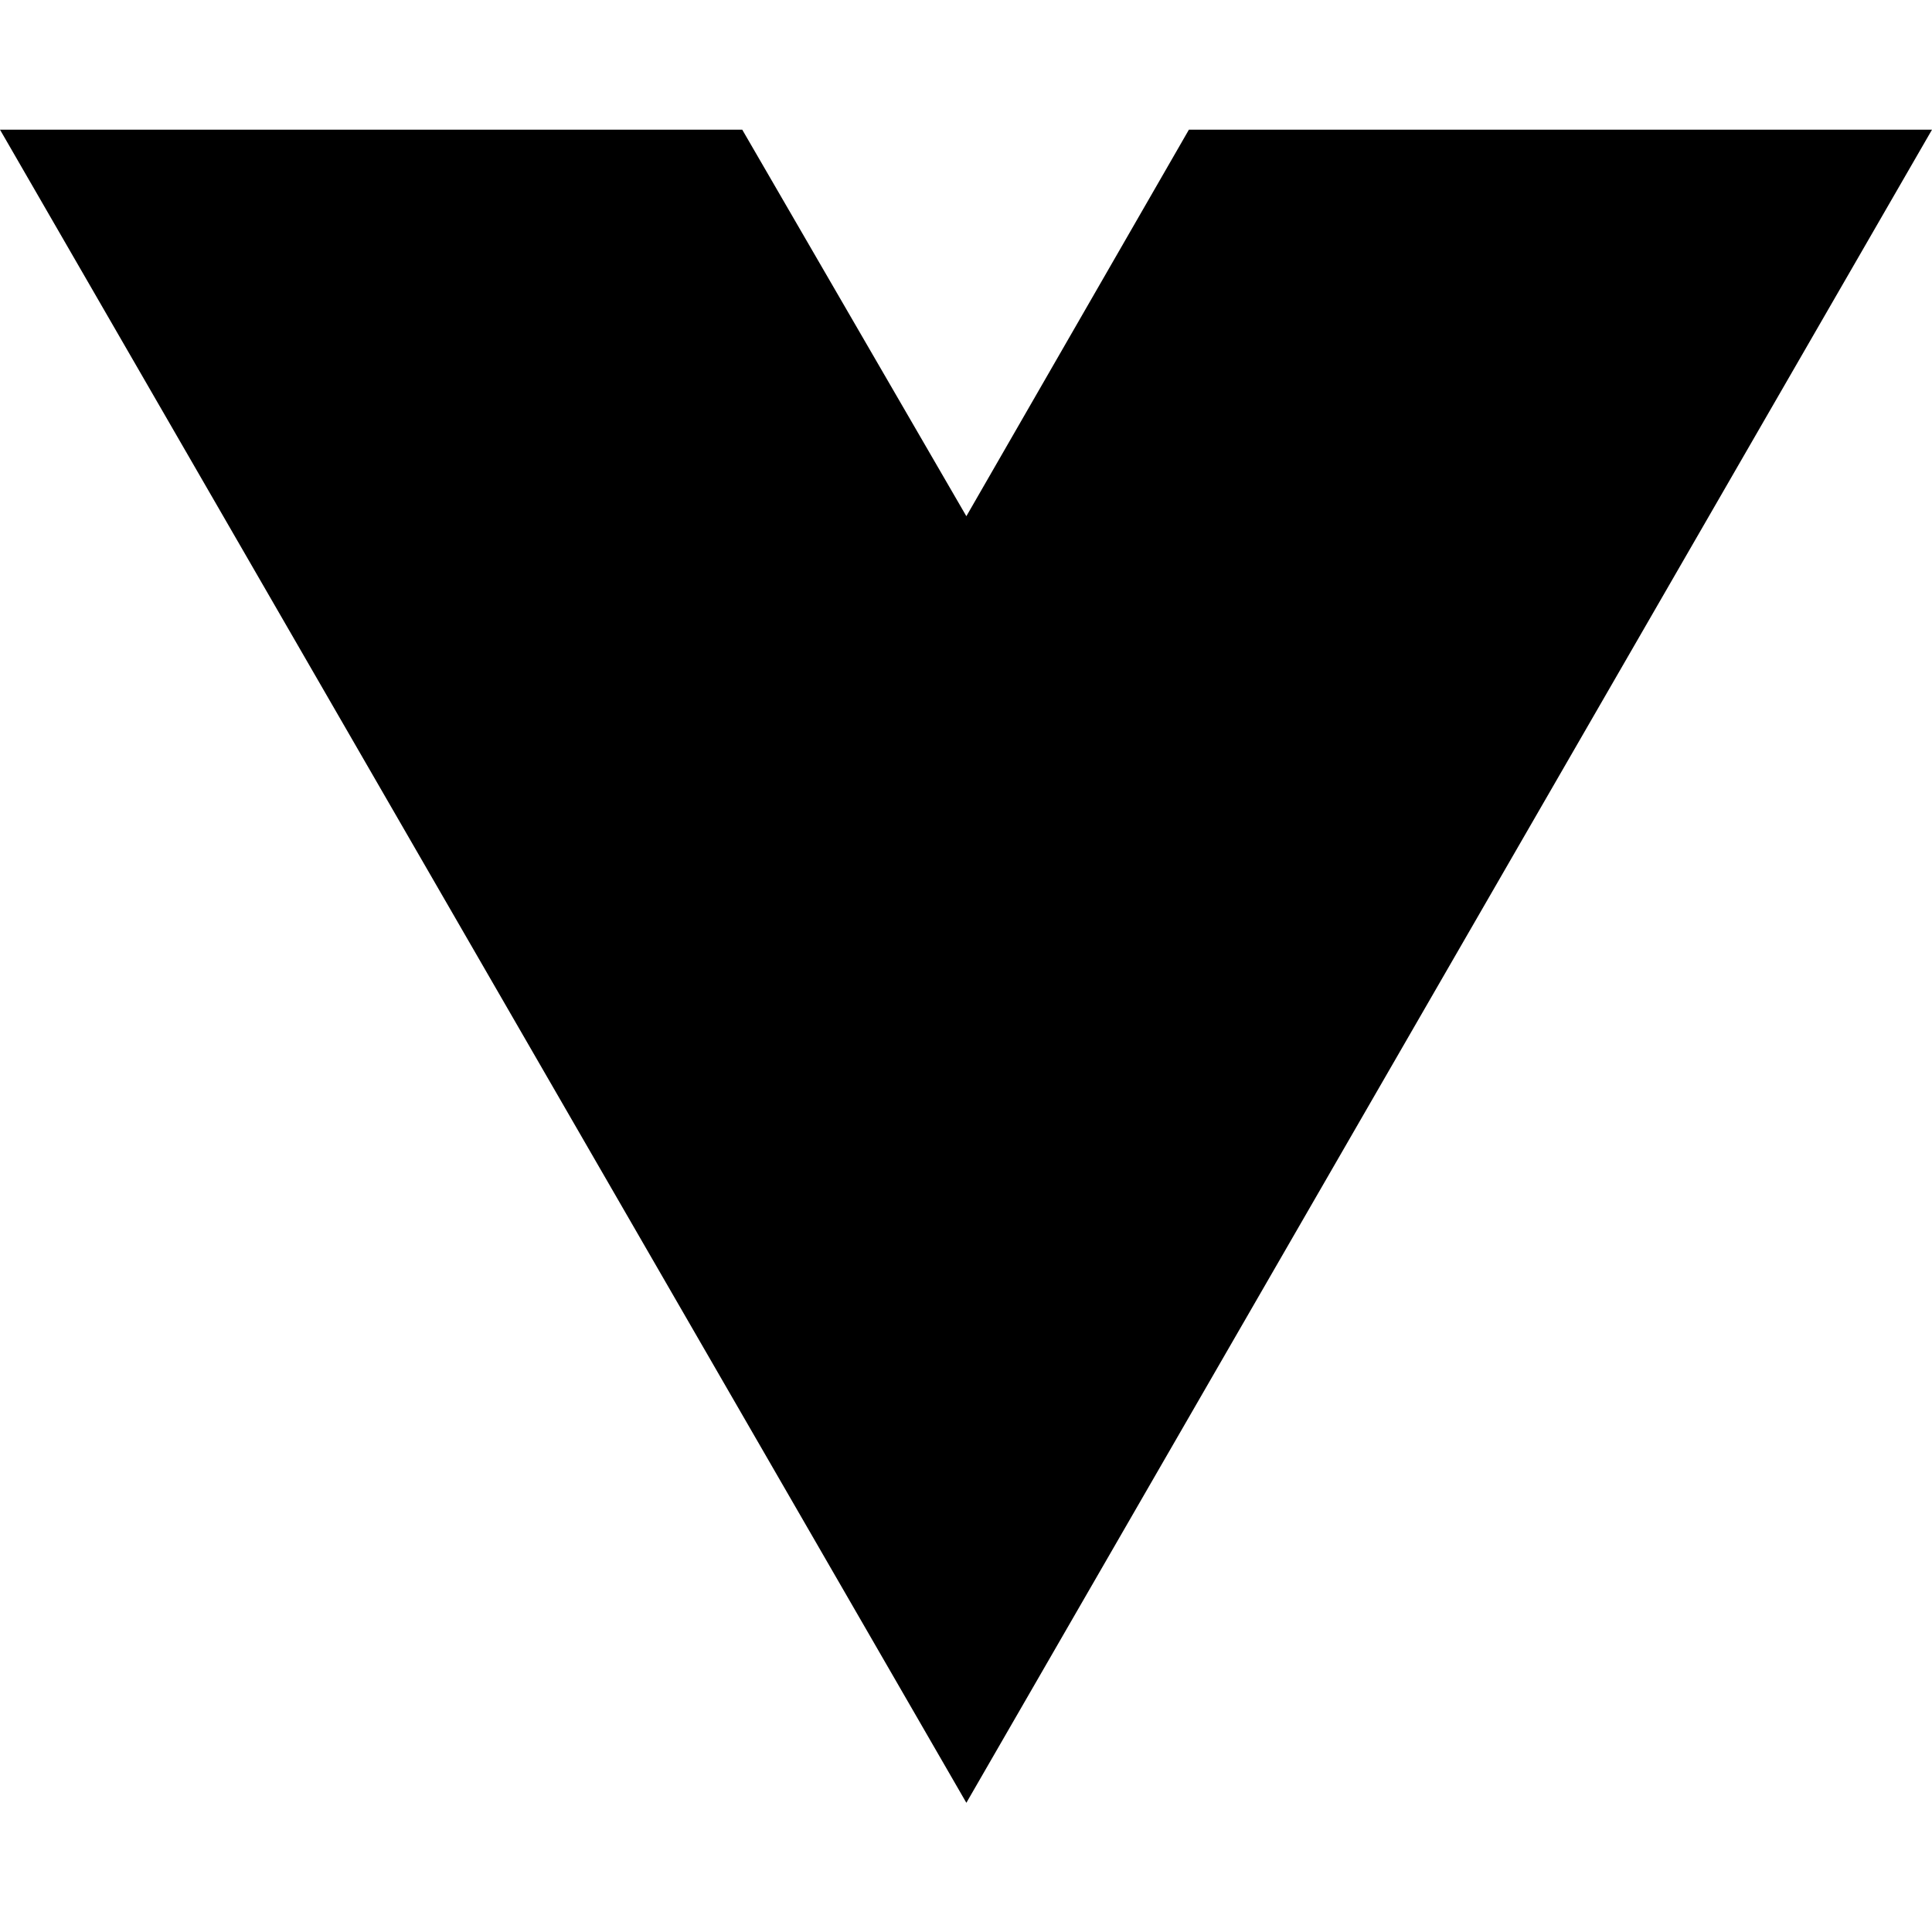
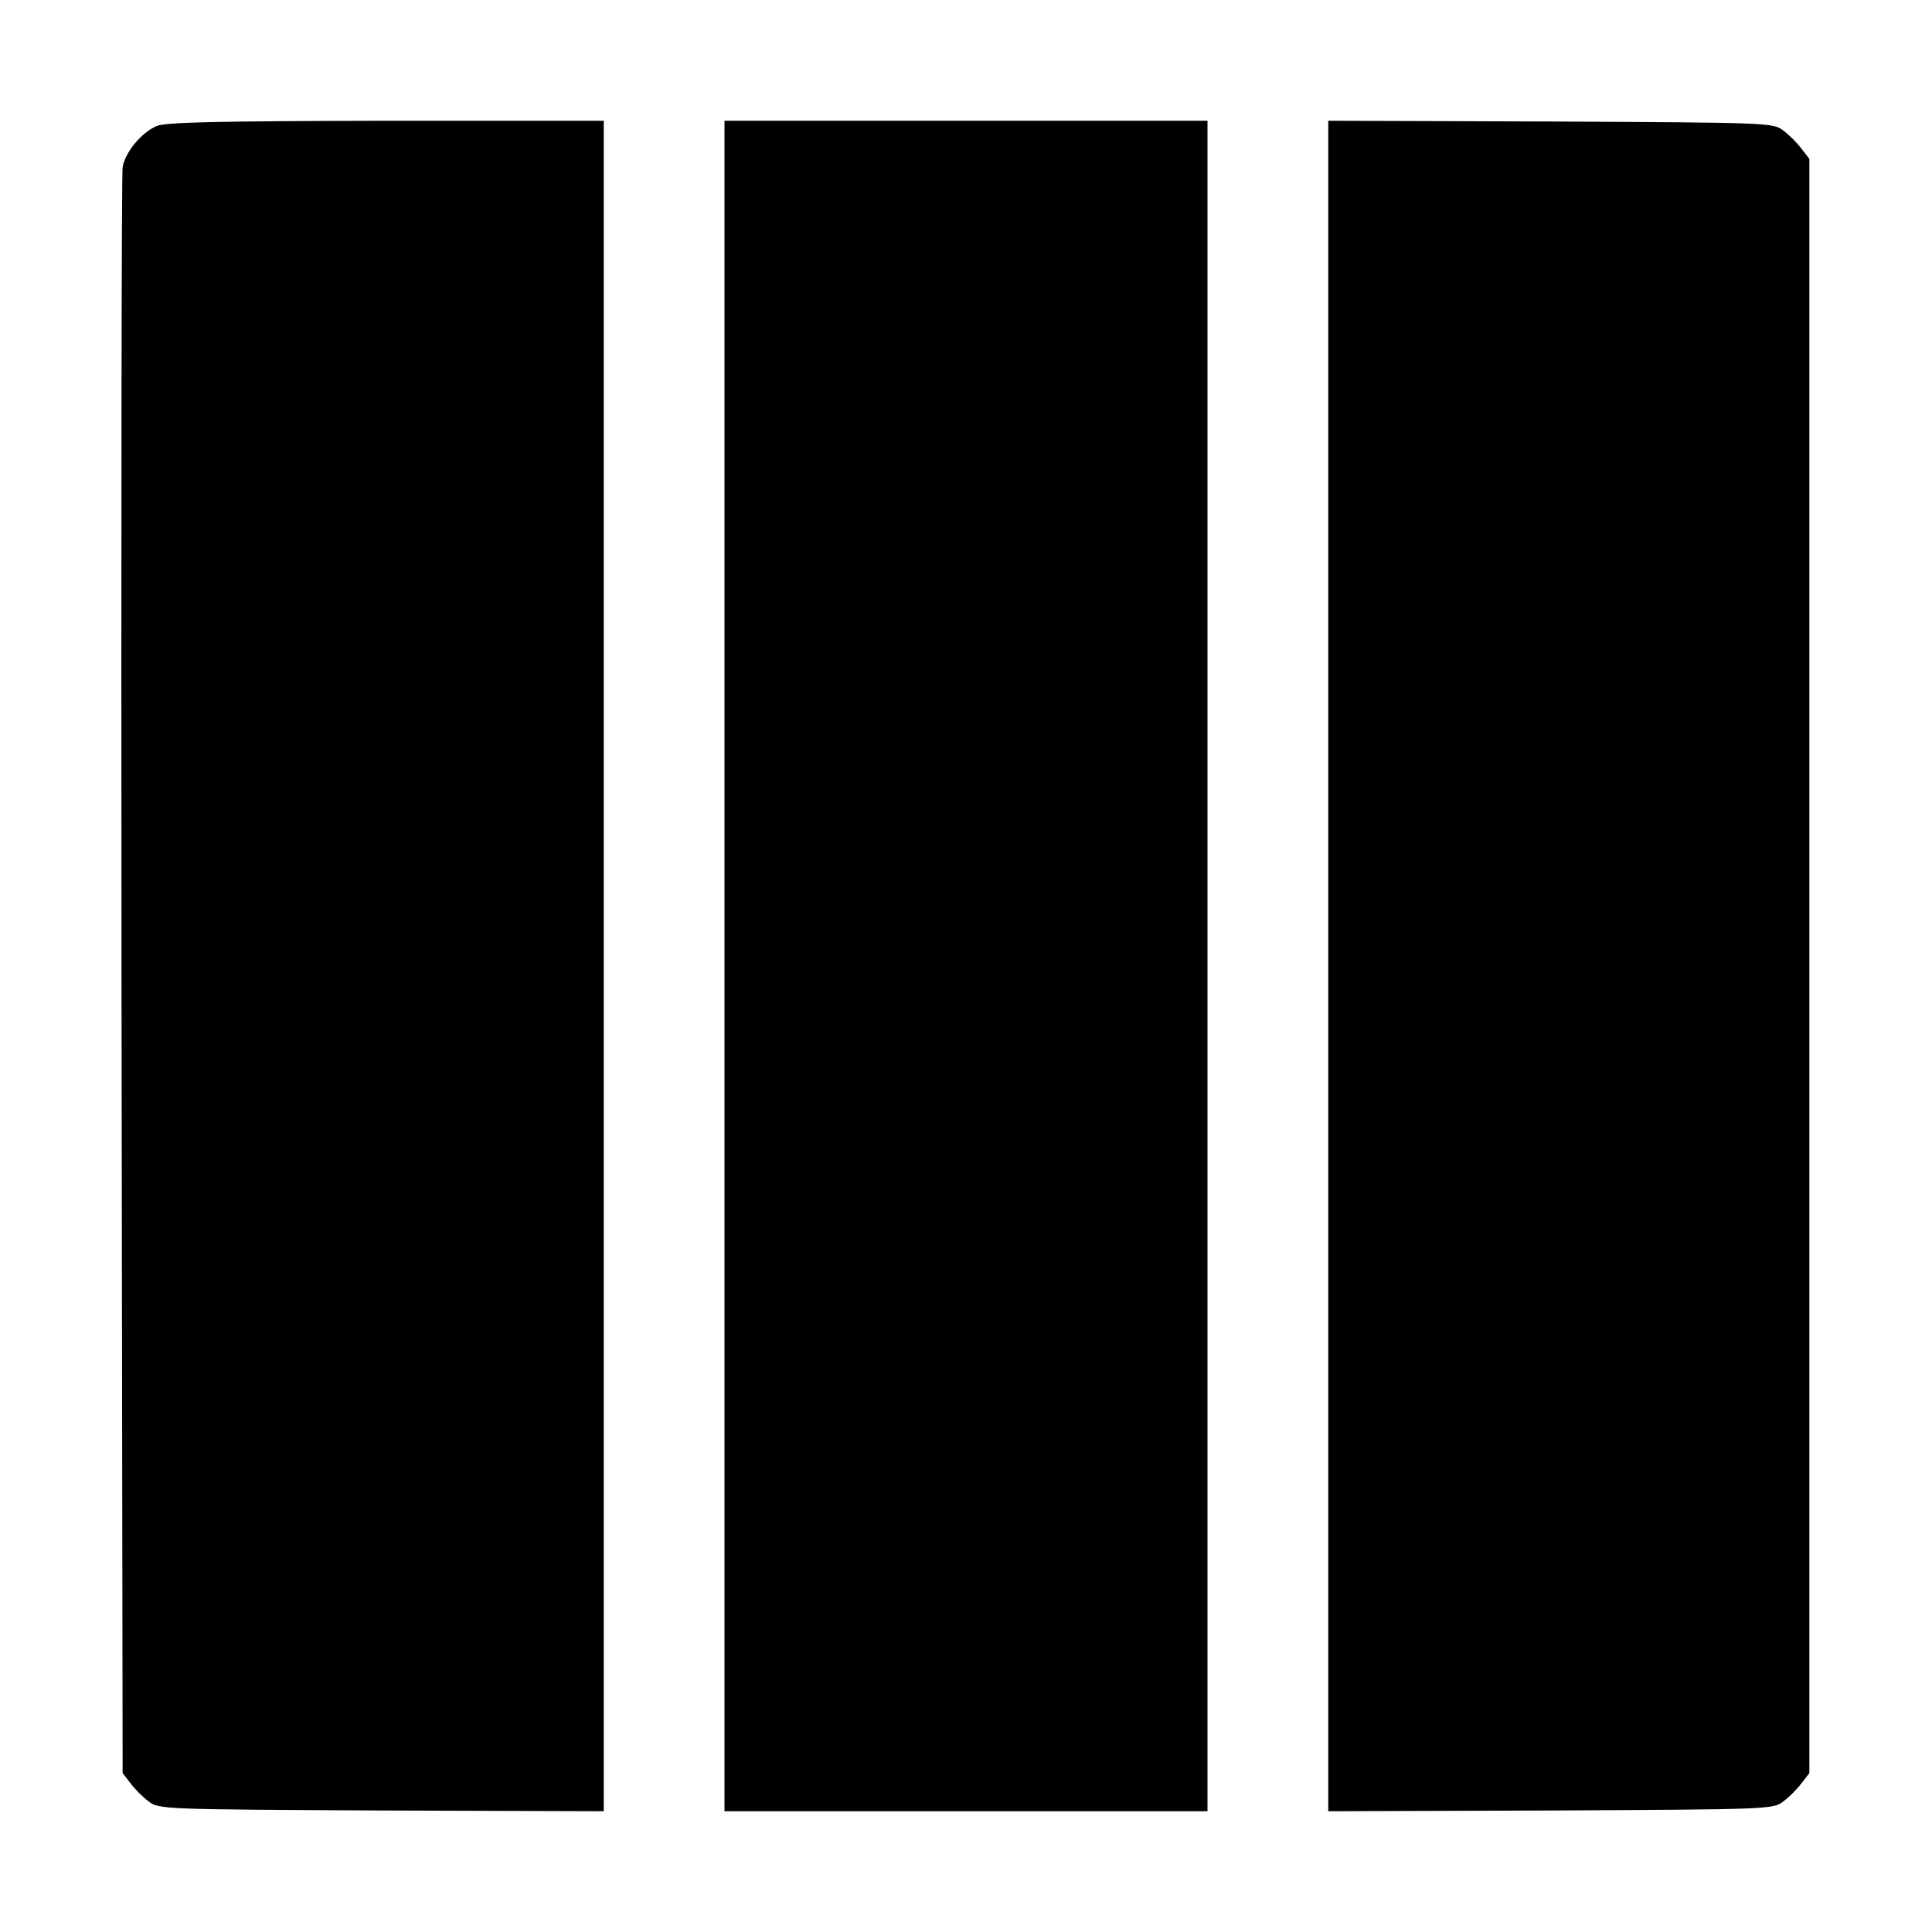
- <svg xmlns="http://www.w3.org/2000/svg" width="16" height="16" viewBox="0 0 16 16" fill="none">
-   <path d="M8.003 14.93L0 1.074H6.147L8.003 4.275L9.846 1.074H16L8.003 14.93Z" fill="black" />
+ <svg xmlns="http://www.w3.org/2000/svg" version="1.0" width="512pt" height="512pt" viewBox="0 0 512 512" preserveAspectRatio="xMidYMid meet">
+   <g transform="translate(0,512) scale(0.1,-0.1)" fill="#000000" stroke="none">
+     <path d="M415 4786 c-41 -18 -83 -69 -90 -109 -3 -18 -4 -982 -3 -2144 l3 -2112 21 -27 c11 -15 33 -37 48 -48 27 -21 39 -21 617 -24 l589 -2 0 2240 0 2240 -577 0 c-458 -1 -584 -4 -608 -14z" />
+     <path d="M1920 2560 l0 -2240 640 0 640 0 0 2240 0 2240 -640 0 -640 0 0 -2240z" />
+     <path d="M3520 2560 l0 -2240 589 2 c578 3 590 3 617 24 15 11 37 33 48 48 l21 27 0 2139 0 2139 -21 27 c-11 15 -33 37 -48 48 -27 21 -39 21 -617 24 l-589 2 0 -2240z" />
+   </g>
</svg>
